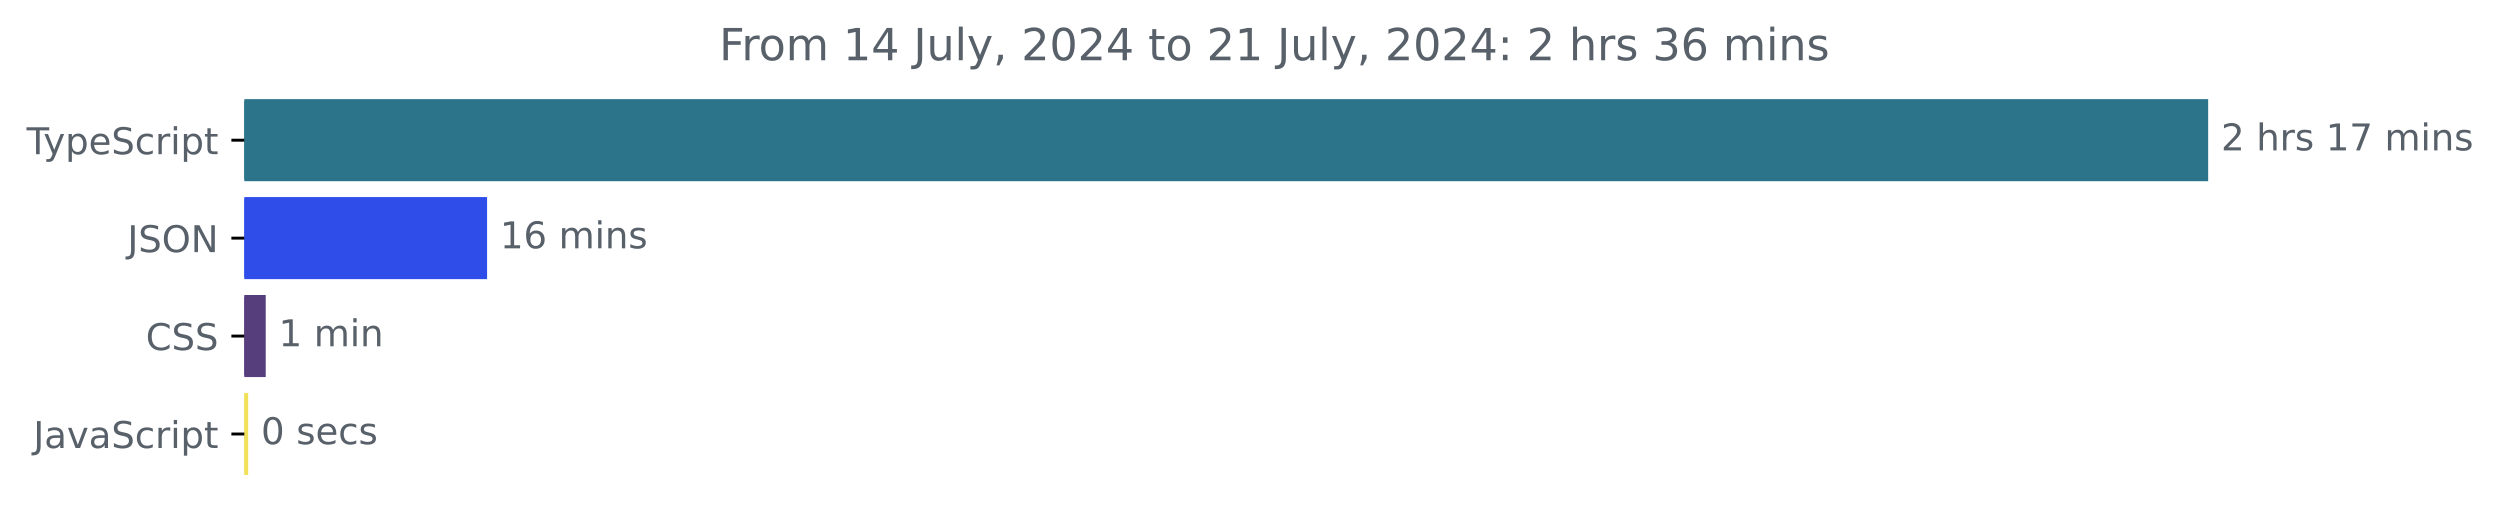
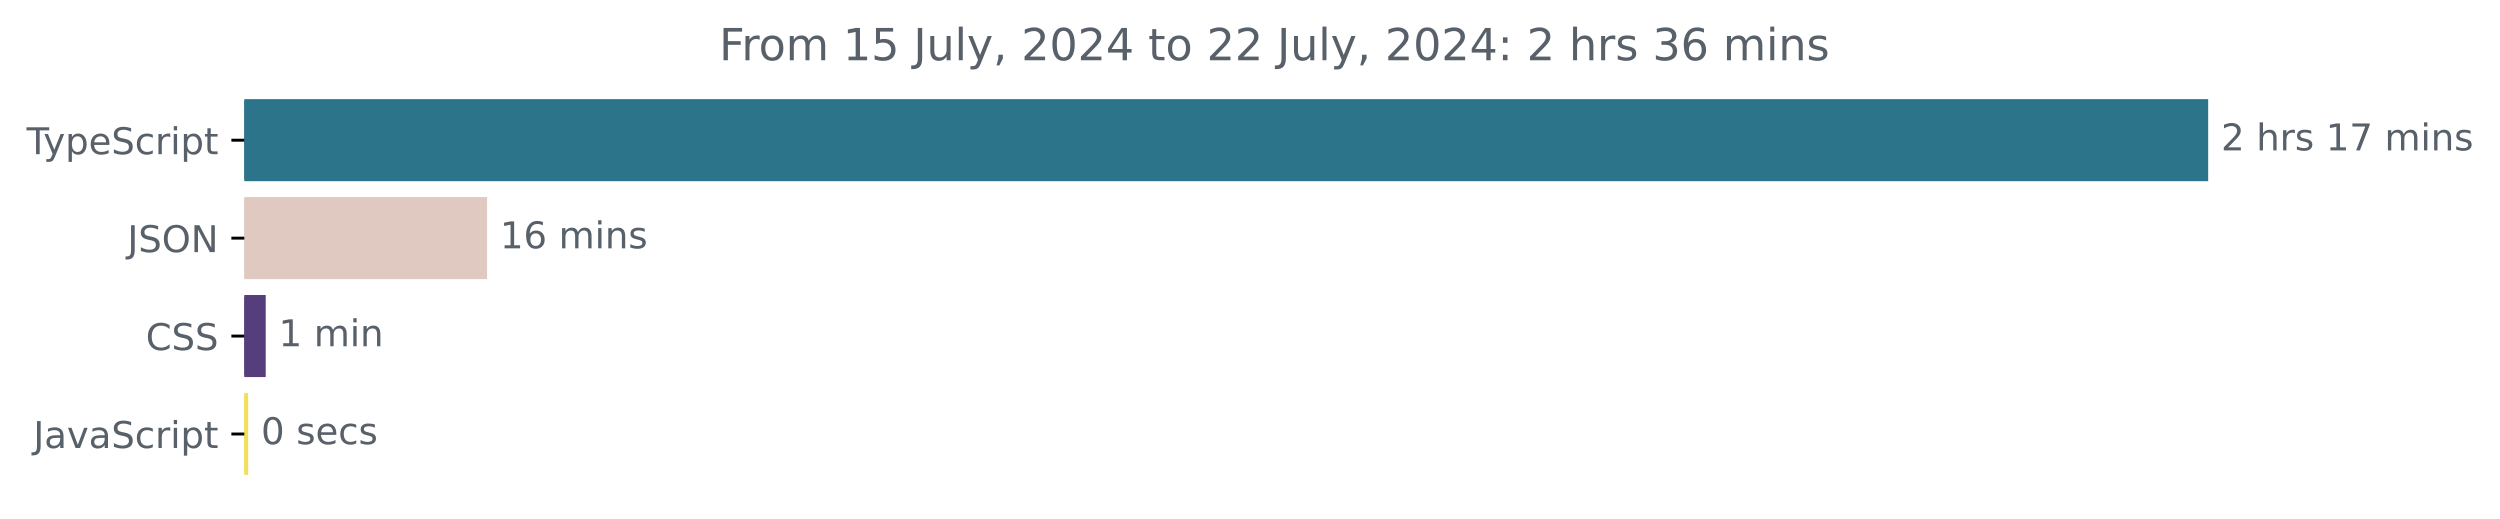
<svg xmlns="http://www.w3.org/2000/svg" xmlns:xlink="http://www.w3.org/1999/xlink" width="677.144pt" height="140.398pt" viewBox="0 0 677.144 140.398" version="1.1">
  <defs>
    <style type="text/css">*{stroke-linejoin: round; stroke-linecap: butt}</style>
  </defs>
  <g id="figure_1">
    <g id="patch_1">
      <path d="M -0 140.398  L 677.144 140.398  L 677.144 0  L -0 0  L -0 140.398  z " style="fill: none" />
    </g>
    <g id="axes_1">
      <g id="patch_2">
-         <path d="M 66.17 27.358  L 597.599 27.358  L 597.599 48.579  L 66.17 48.579  z " clip-path="url(#p30763f4e10)" style="fill: #2b7489; stroke: #2b7489; stroke-linejoin: miter" />
+         <path d="M 66.17 27.358  L 597.599 27.358  L 597.599 48.579  L 66.17 48.579  z " clip-path="url(#pa72c305c6a)" style="fill: #2b7489; stroke: #2b7489; stroke-linejoin: miter" />
      </g>
      <g id="patch_3">
-         <path d="M 66.17 53.884  L 131.431 53.884  L 131.431 75.105  L 66.17 75.105  z " clip-path="url(#p30763f4e10)" style="fill: #2f4de9; stroke: #2f4de9; stroke-linejoin: miter" />
+         <path d="M 66.17 53.884  L 131.431 53.884  L 131.431 75.105  L 66.17 75.105  z " clip-path="url(#pa72c305c6a)" style="fill: #dfc9c0; stroke: #dfc9c0; stroke-linejoin: miter" />
      </g>
      <g id="patch_4">
-         <path d="M 66.17 80.411  L 71.473 80.411  L 71.473 101.632  L 66.17 101.632  z " clip-path="url(#p30763f4e10)" style="fill: #563d7c; stroke: #563d7c; stroke-linejoin: miter" />
+         <path d="M 66.17 80.411  L 71.473 80.411  L 71.473 101.632  L 66.17 101.632  z " clip-path="url(#pa72c305c6a)" style="fill: #563d7c; stroke: #563d7c; stroke-linejoin: miter" />
      </g>
      <g id="patch_5">
-         <path d="M 66.17 106.937  L 66.713 106.937  L 66.713 128.158  L 66.17 128.158  z " clip-path="url(#p30763f4e10)" style="fill: #f1e05a; stroke: #f1e05a; stroke-linejoin: miter" />
+         <path d="M 66.17 106.937  L 66.713 106.937  L 66.713 128.158  L 66.17 128.158  z " clip-path="url(#pa72c305c6a)" style="fill: #f1e05a; stroke: #f1e05a; stroke-linejoin: miter" />
      </g>
      <g id="matplotlib.axis_1" />
      <g id="matplotlib.axis_2">
        <g id="ytick_1">
          <g id="line2d_1">
            <defs>
-               <path id="m55d9464381" d="M 0 0  L -3.5 0  " style="stroke: #000000; stroke-width: 0.8" />
+               <path id="m992883edf6" d="M 0 0  L -3.5 0  " style="stroke: #000000; stroke-width: 0.8" />
            </defs>
            <g>
-               <use xlink:href="#m55d9464381" x="66.17" y="37.969" style="stroke: #000000; stroke-width: 0.8" />
+               <use xlink:href="#m992883edf6" x="66.17" y="37.969" style="stroke: #000000; stroke-width: 0.8" />
            </g>
          </g>
          <g id="text_1">
            <g style="fill: #586069" transform="translate(7.2 41.76787) scale(0.1 -0.1)">
              <defs>
                <path id="DejaVuSans-54" d="M -19 4666  L 3928 4666  L 3928 4134  L 2272 4134  L 2272 0  L 1638 0  L 1638 4134  L -19 4134  L -19 4666  z " transform="scale(0.015625)" />
                <path id="DejaVuSans-79" d="M 2059 -325  Q 1816 -950 1584 -1140  Q 1353 -1331 966 -1331  L 506 -1331  L 506 -850  L 844 -850  Q 1081 -850 1212 -737  Q 1344 -625 1503 -206  L 1606 56  L 191 3500  L 800 3500  L 1894 763  L 2988 3500  L 3597 3500  L 2059 -325  z " transform="scale(0.015625)" />
                <path id="DejaVuSans-70" d="M 1159 525  L 1159 -1331  L 581 -1331  L 581 3500  L 1159 3500  L 1159 2969  Q 1341 3281 1617 3432  Q 1894 3584 2278 3584  Q 2916 3584 3314 3078  Q 3713 2572 3713 1747  Q 3713 922 3314 415  Q 2916 -91 2278 -91  Q 1894 -91 1617 61  Q 1341 213 1159 525  z M 3116 1747  Q 3116 2381 2855 2742  Q 2594 3103 2138 3103  Q 1681 3103 1420 2742  Q 1159 2381 1159 1747  Q 1159 1113 1420 752  Q 1681 391 2138 391  Q 2594 391 2855 752  Q 3116 1113 3116 1747  z " transform="scale(0.015625)" />
                <path id="DejaVuSans-65" d="M 3597 1894  L 3597 1613  L 953 1613  Q 991 1019 1311 708  Q 1631 397 2203 397  Q 2534 397 2845 478  Q 3156 559 3463 722  L 3463 178  Q 3153 47 2828 -22  Q 2503 -91 2169 -91  Q 1331 -91 842 396  Q 353 884 353 1716  Q 353 2575 817 3079  Q 1281 3584 2069 3584  Q 2775 3584 3186 3129  Q 3597 2675 3597 1894  z M 3022 2063  Q 3016 2534 2758 2815  Q 2500 3097 2075 3097  Q 1594 3097 1305 2825  Q 1016 2553 972 2059  L 3022 2063  z " transform="scale(0.015625)" />
                <path id="DejaVuSans-53" d="M 3425 4513  L 3425 3897  Q 3066 4069 2747 4153  Q 2428 4238 2131 4238  Q 1616 4238 1336 4038  Q 1056 3838 1056 3469  Q 1056 3159 1242 3001  Q 1428 2844 1947 2747  L 2328 2669  Q 3034 2534 3370 2195  Q 3706 1856 3706 1288  Q 3706 609 3251 259  Q 2797 -91 1919 -91  Q 1588 -91 1214 -16  Q 841 59 441 206  L 441 856  Q 825 641 1194 531  Q 1563 422 1919 422  Q 2459 422 2753 634  Q 3047 847 3047 1241  Q 3047 1584 2836 1778  Q 2625 1972 2144 2069  L 1759 2144  Q 1053 2284 737 2584  Q 422 2884 422 3419  Q 422 4038 858 4394  Q 1294 4750 2059 4750  Q 2388 4750 2728 4690  Q 3069 4631 3425 4513  z " transform="scale(0.015625)" />
                <path id="DejaVuSans-63" d="M 3122 3366  L 3122 2828  Q 2878 2963 2633 3030  Q 2388 3097 2138 3097  Q 1578 3097 1268 2742  Q 959 2388 959 1747  Q 959 1106 1268 751  Q 1578 397 2138 397  Q 2388 397 2633 464  Q 2878 531 3122 666  L 3122 134  Q 2881 22 2623 -34  Q 2366 -91 2075 -91  Q 1284 -91 818 406  Q 353 903 353 1747  Q 353 2603 823 3093  Q 1294 3584 2113 3584  Q 2378 3584 2631 3529  Q 2884 3475 3122 3366  z " transform="scale(0.015625)" />
                <path id="DejaVuSans-72" d="M 2631 2963  Q 2534 3019 2420 3045  Q 2306 3072 2169 3072  Q 1681 3072 1420 2755  Q 1159 2438 1159 1844  L 1159 0  L 581 0  L 581 3500  L 1159 3500  L 1159 2956  Q 1341 3275 1631 3429  Q 1922 3584 2338 3584  Q 2397 3584 2469 3576  Q 2541 3569 2628 3553  L 2631 2963  z " transform="scale(0.015625)" />
                <path id="DejaVuSans-69" d="M 603 3500  L 1178 3500  L 1178 0  L 603 0  L 603 3500  z M 603 4863  L 1178 4863  L 1178 4134  L 603 4134  L 603 4863  z " transform="scale(0.015625)" />
                <path id="DejaVuSans-74" d="M 1172 4494  L 1172 3500  L 2356 3500  L 2356 3053  L 1172 3053  L 1172 1153  Q 1172 725 1289 603  Q 1406 481 1766 481  L 2356 481  L 2356 0  L 1766 0  Q 1100 0 847 248  Q 594 497 594 1153  L 594 3053  L 172 3053  L 172 3500  L 594 3500  L 594 4494  L 1172 4494  z " transform="scale(0.015625)" />
              </defs>
              <use xlink:href="#DejaVuSans-54" />
              <use xlink:href="#DejaVuSans-79" x="45.459" />
              <use xlink:href="#DejaVuSans-70" x="104.639" />
              <use xlink:href="#DejaVuSans-65" x="168.115" />
              <use xlink:href="#DejaVuSans-53" x="229.639" />
              <use xlink:href="#DejaVuSans-63" x="293.115" />
              <use xlink:href="#DejaVuSans-72" x="348.096" />
              <use xlink:href="#DejaVuSans-69" x="389.209" />
              <use xlink:href="#DejaVuSans-70" x="416.992" />
              <use xlink:href="#DejaVuSans-74" x="480.469" />
            </g>
          </g>
        </g>
        <g id="ytick_2">
          <g id="line2d_2">
            <g>
-               <use xlink:href="#m55d9464381" x="66.17" y="64.495" style="stroke: #000000; stroke-width: 0.8" />
+               <use xlink:href="#m992883edf6" x="66.17" y="64.495" style="stroke: #000000; stroke-width: 0.8" />
            </g>
          </g>
          <g id="text_2">
            <g style="fill: #586069" transform="translate(34.51875 68.29419) scale(0.1 -0.1)">
              <defs>
                <path id="DejaVuSans-4a" d="M 628 4666  L 1259 4666  L 1259 325  Q 1259 -519 939 -900  Q 619 -1281 -91 -1281  L -331 -1281  L -331 -750  L -134 -750  Q 284 -750 456 -515  Q 628 -281 628 325  L 628 4666  z " transform="scale(0.015625)" />
                <path id="DejaVuSans-4f" d="M 2522 4238  Q 1834 4238 1429 3725  Q 1025 3213 1025 2328  Q 1025 1447 1429 934  Q 1834 422 2522 422  Q 3209 422 3611 934  Q 4013 1447 4013 2328  Q 4013 3213 3611 3725  Q 3209 4238 2522 4238  z M 2522 4750  Q 3503 4750 4090 4092  Q 4678 3434 4678 2328  Q 4678 1225 4090 567  Q 3503 -91 2522 -91  Q 1538 -91 948 565  Q 359 1222 359 2328  Q 359 3434 948 4092  Q 1538 4750 2522 4750  z " transform="scale(0.015625)" />
                <path id="DejaVuSans-4e" d="M 628 4666  L 1478 4666  L 3547 763  L 3547 4666  L 4159 4666  L 4159 0  L 3309 0  L 1241 3903  L 1241 0  L 628 0  L 628 4666  z " transform="scale(0.015625)" />
              </defs>
              <use xlink:href="#DejaVuSans-4a" />
              <use xlink:href="#DejaVuSans-53" x="29.492" />
              <use xlink:href="#DejaVuSans-4f" x="92.969" />
              <use xlink:href="#DejaVuSans-4e" x="171.68" />
            </g>
          </g>
        </g>
        <g id="ytick_3">
          <g id="line2d_3">
            <g>
-               <use xlink:href="#m55d9464381" x="66.17" y="91.021" style="stroke: #000000; stroke-width: 0.8" />
+               <use xlink:href="#m992883edf6" x="66.17" y="91.021" style="stroke: #000000; stroke-width: 0.8" />
            </g>
          </g>
          <g id="text_3">
            <g style="fill: #586069" transform="translate(39.49063 94.8205) scale(0.1 -0.1)">
              <defs>
                <path id="DejaVuSans-43" d="M 4122 4306  L 4122 3641  Q 3803 3938 3442 4084  Q 3081 4231 2675 4231  Q 1875 4231 1450 3742  Q 1025 3253 1025 2328  Q 1025 1406 1450 917  Q 1875 428 2675 428  Q 3081 428 3442 575  Q 3803 722 4122 1019  L 4122 359  Q 3791 134 3420 21  Q 3050 -91 2638 -91  Q 1578 -91 968 557  Q 359 1206 359 2328  Q 359 3453 968 4101  Q 1578 4750 2638 4750  Q 3056 4750 3426 4639  Q 3797 4528 4122 4306  z " transform="scale(0.015625)" />
              </defs>
              <use xlink:href="#DejaVuSans-43" />
              <use xlink:href="#DejaVuSans-53" x="69.824" />
              <use xlink:href="#DejaVuSans-53" x="133.301" />
            </g>
          </g>
        </g>
        <g id="ytick_4">
          <g id="line2d_4">
            <g>
-               <use xlink:href="#m55d9464381" x="66.17" y="117.548" style="stroke: #000000; stroke-width: 0.8" />
+               <use xlink:href="#m992883edf6" x="66.17" y="117.548" style="stroke: #000000; stroke-width: 0.8" />
            </g>
          </g>
          <g id="text_4">
            <g style="fill: #586069" transform="translate(9.040625 121.3468) scale(0.1 -0.1)">
              <defs>
                <path id="DejaVuSans-61" d="M 2194 1759  Q 1497 1759 1228 1600  Q 959 1441 959 1056  Q 959 750 1161 570  Q 1363 391 1709 391  Q 2188 391 2477 730  Q 2766 1069 2766 1631  L 2766 1759  L 2194 1759  z M 3341 1997  L 3341 0  L 2766 0  L 2766 531  Q 2569 213 2275 61  Q 1981 -91 1556 -91  Q 1019 -91 701 211  Q 384 513 384 1019  Q 384 1609 779 1909  Q 1175 2209 1959 2209  L 2766 2209  L 2766 2266  Q 2766 2663 2505 2880  Q 2244 3097 1772 3097  Q 1472 3097 1187 3025  Q 903 2953 641 2809  L 641 3341  Q 956 3463 1253 3523  Q 1550 3584 1831 3584  Q 2591 3584 2966 3190  Q 3341 2797 3341 1997  z " transform="scale(0.015625)" />
                <path id="DejaVuSans-76" d="M 191 3500  L 800 3500  L 1894 563  L 2988 3500  L 3597 3500  L 2284 0  L 1503 0  L 191 3500  z " transform="scale(0.015625)" />
              </defs>
              <use xlink:href="#DejaVuSans-4a" />
              <use xlink:href="#DejaVuSans-61" x="29.492" />
              <use xlink:href="#DejaVuSans-76" x="90.771" />
              <use xlink:href="#DejaVuSans-61" x="149.951" />
              <use xlink:href="#DejaVuSans-53" x="211.23" />
              <use xlink:href="#DejaVuSans-63" x="274.707" />
              <use xlink:href="#DejaVuSans-72" x="329.688" />
              <use xlink:href="#DejaVuSans-69" x="370.801" />
              <use xlink:href="#DejaVuSans-70" x="398.584" />
              <use xlink:href="#DejaVuSans-74" x="462.061" />
            </g>
          </g>
        </g>
      </g>
      <g id="text_5">
        <g style="fill: #586069" transform="translate(601.5989 40.72803) scale(0.1 -0.1)">
          <defs>
            <path id="DejaVuSans-32" d="M 1228 531  L 3431 531  L 3431 0  L 469 0  L 469 531  Q 828 903 1448 1529  Q 2069 2156 2228 2338  Q 2531 2678 2651 2914  Q 2772 3150 2772 3378  Q 2772 3750 2511 3984  Q 2250 4219 1831 4219  Q 1534 4219 1204 4116  Q 875 4013 500 3803  L 500 4441  Q 881 4594 1212 4672  Q 1544 4750 1819 4750  Q 2544 4750 2975 4387  Q 3406 4025 3406 3419  Q 3406 3131 3298 2873  Q 3191 2616 2906 2266  Q 2828 2175 2409 1742  Q 1991 1309 1228 531  z " transform="scale(0.015625)" />
            <path id="DejaVuSans-20" transform="scale(0.015625)" />
            <path id="DejaVuSans-68" d="M 3513 2113  L 3513 0  L 2938 0  L 2938 2094  Q 2938 2591 2744 2837  Q 2550 3084 2163 3084  Q 1697 3084 1428 2787  Q 1159 2491 1159 1978  L 1159 0  L 581 0  L 581 4863  L 1159 4863  L 1159 2956  Q 1366 3272 1645 3428  Q 1925 3584 2291 3584  Q 2894 3584 3203 3211  Q 3513 2838 3513 2113  z " transform="scale(0.015625)" />
            <path id="DejaVuSans-73" d="M 2834 3397  L 2834 2853  Q 2591 2978 2328 3040  Q 2066 3103 1784 3103  Q 1356 3103 1142 2972  Q 928 2841 928 2578  Q 928 2378 1081 2264  Q 1234 2150 1697 2047  L 1894 2003  Q 2506 1872 2764 1633  Q 3022 1394 3022 966  Q 3022 478 2636 193  Q 2250 -91 1575 -91  Q 1294 -91 989 -36  Q 684 19 347 128  L 347 722  Q 666 556 975 473  Q 1284 391 1588 391  Q 1994 391 2212 530  Q 2431 669 2431 922  Q 2431 1156 2273 1281  Q 2116 1406 1581 1522  L 1381 1569  Q 847 1681 609 1914  Q 372 2147 372 2553  Q 372 3047 722 3315  Q 1072 3584 1716 3584  Q 2034 3584 2315 3537  Q 2597 3491 2834 3397  z " transform="scale(0.015625)" />
            <path id="DejaVuSans-31" d="M 794 531  L 1825 531  L 1825 4091  L 703 3866  L 703 4441  L 1819 4666  L 2450 4666  L 2450 531  L 3481 531  L 3481 0  L 794 0  L 794 531  z " transform="scale(0.015625)" />
            <path id="DejaVuSans-37" d="M 525 4666  L 3525 4666  L 3525 4397  L 1831 0  L 1172 0  L 2766 4134  L 525 4134  L 525 4666  z " transform="scale(0.015625)" />
            <path id="DejaVuSans-6d" d="M 3328 2828  Q 3544 3216 3844 3400  Q 4144 3584 4550 3584  Q 5097 3584 5394 3201  Q 5691 2819 5691 2113  L 5691 0  L 5113 0  L 5113 2094  Q 5113 2597 4934 2840  Q 4756 3084 4391 3084  Q 3944 3084 3684 2787  Q 3425 2491 3425 1978  L 3425 0  L 2847 0  L 2847 2094  Q 2847 2600 2669 2842  Q 2491 3084 2119 3084  Q 1678 3084 1418 2786  Q 1159 2488 1159 1978  L 1159 0  L 581 0  L 581 3500  L 1159 3500  L 1159 2956  Q 1356 3278 1631 3431  Q 1906 3584 2284 3584  Q 2666 3584 2933 3390  Q 3200 3197 3328 2828  z " transform="scale(0.015625)" />
            <path id="DejaVuSans-6e" d="M 3513 2113  L 3513 0  L 2938 0  L 2938 2094  Q 2938 2591 2744 2837  Q 2550 3084 2163 3084  Q 1697 3084 1428 2787  Q 1159 2491 1159 1978  L 1159 0  L 581 0  L 581 3500  L 1159 3500  L 1159 2956  Q 1366 3272 1645 3428  Q 1925 3584 2291 3584  Q 2894 3584 3203 3211  Q 3513 2838 3513 2113  z " transform="scale(0.015625)" />
          </defs>
          <use xlink:href="#DejaVuSans-32" />
          <use xlink:href="#DejaVuSans-20" x="63.623" />
          <use xlink:href="#DejaVuSans-68" x="95.41" />
          <use xlink:href="#DejaVuSans-72" x="158.789" />
          <use xlink:href="#DejaVuSans-73" x="199.902" />
          <use xlink:href="#DejaVuSans-20" x="252.002" />
          <use xlink:href="#DejaVuSans-31" x="283.789" />
          <use xlink:href="#DejaVuSans-37" x="347.412" />
          <use xlink:href="#DejaVuSans-20" x="411.035" />
          <use xlink:href="#DejaVuSans-6d" x="442.822" />
          <use xlink:href="#DejaVuSans-69" x="540.234" />
          <use xlink:href="#DejaVuSans-6e" x="568.018" />
          <use xlink:href="#DejaVuSans-73" x="631.396" />
        </g>
      </g>
      <g id="text_6">
        <g style="fill: #586069" transform="translate(135.4314 67.25434) scale(0.1 -0.1)">
          <defs>
            <path id="DejaVuSans-36" d="M 2113 2584  Q 1688 2584 1439 2293  Q 1191 2003 1191 1497  Q 1191 994 1439 701  Q 1688 409 2113 409  Q 2538 409 2786 701  Q 3034 994 3034 1497  Q 3034 2003 2786 2293  Q 2538 2584 2113 2584  z M 3366 4563  L 3366 3988  Q 3128 4100 2886 4159  Q 2644 4219 2406 4219  Q 1781 4219 1451 3797  Q 1122 3375 1075 2522  Q 1259 2794 1537 2939  Q 1816 3084 2150 3084  Q 2853 3084 3261 2657  Q 3669 2231 3669 1497  Q 3669 778 3244 343  Q 2819 -91 2113 -91  Q 1303 -91 875 529  Q 447 1150 447 2328  Q 447 3434 972 4092  Q 1497 4750 2381 4750  Q 2619 4750 2861 4703  Q 3103 4656 3366 4563  z " transform="scale(0.015625)" />
          </defs>
          <use xlink:href="#DejaVuSans-31" />
          <use xlink:href="#DejaVuSans-36" x="63.623" />
          <use xlink:href="#DejaVuSans-20" x="127.246" />
          <use xlink:href="#DejaVuSans-6d" x="159.033" />
          <use xlink:href="#DejaVuSans-69" x="256.445" />
          <use xlink:href="#DejaVuSans-6e" x="284.229" />
          <use xlink:href="#DejaVuSans-73" x="347.607" />
        </g>
      </g>
      <g id="text_7">
        <g style="fill: #586069" transform="translate(75.47315 93.78066) scale(0.1 -0.1)">
          <use xlink:href="#DejaVuSans-31" />
          <use xlink:href="#DejaVuSans-20" x="63.623" />
          <use xlink:href="#DejaVuSans-6d" x="95.41" />
          <use xlink:href="#DejaVuSans-69" x="192.822" />
          <use xlink:href="#DejaVuSans-6e" x="220.605" />
        </g>
      </g>
      <g id="text_8">
        <g style="fill: #586069" transform="translate(70.71265 120.307) scale(0.1 -0.1)">
          <defs>
            <path id="DejaVuSans-30" d="M 2034 4250  Q 1547 4250 1301 3770  Q 1056 3291 1056 2328  Q 1056 1369 1301 889  Q 1547 409 2034 409  Q 2525 409 2770 889  Q 3016 1369 3016 2328  Q 3016 3291 2770 3770  Q 2525 4250 2034 4250  z M 2034 4750  Q 2819 4750 3233 4129  Q 3647 3509 3647 2328  Q 3647 1150 3233 529  Q 2819 -91 2034 -91  Q 1250 -91 836 529  Q 422 1150 422 2328  Q 422 3509 836 4129  Q 1250 4750 2034 4750  z " transform="scale(0.015625)" />
          </defs>
          <use xlink:href="#DejaVuSans-30" />
          <use xlink:href="#DejaVuSans-20" x="63.623" />
          <use xlink:href="#DejaVuSans-73" x="95.41" />
          <use xlink:href="#DejaVuSans-65" x="147.51" />
          <use xlink:href="#DejaVuSans-63" x="209.033" />
          <use xlink:href="#DejaVuSans-73" x="264.014" />
        </g>
      </g>
      <g id="text_9">
        <g style="fill: #586069" transform="translate(194.7953 16.31812) scale(0.12 -0.12)">
          <defs>
            <path id="DejaVuSans-46" d="M 628 4666  L 3309 4666  L 3309 4134  L 1259 4134  L 1259 2759  L 3109 2759  L 3109 2228  L 1259 2228  L 1259 0  L 628 0  L 628 4666  z " transform="scale(0.015625)" />
            <path id="DejaVuSans-6f" d="M 1959 3097  Q 1497 3097 1228 2736  Q 959 2375 959 1747  Q 959 1119 1226 758  Q 1494 397 1959 397  Q 2419 397 2687 759  Q 2956 1122 2956 1747  Q 2956 2369 2687 2733  Q 2419 3097 1959 3097  z M 1959 3584  Q 2709 3584 3137 3096  Q 3566 2609 3566 1747  Q 3566 888 3137 398  Q 2709 -91 1959 -91  Q 1206 -91 779 398  Q 353 888 353 1747  Q 353 2609 779 3096  Q 1206 3584 1959 3584  z " transform="scale(0.015625)" />
-             <path id="DejaVuSans-34" d="M 2419 4116  L 825 1625  L 2419 1625  L 2419 4116  z M 2253 4666  L 3047 4666  L 3047 1625  L 3713 1625  L 3713 1100  L 3047 1100  L 3047 0  L 2419 0  L 2419 1100  L 313 1100  L 313 1709  L 2253 4666  z " transform="scale(0.015625)" />
+             <path id="DejaVuSans-35" d="M 691 4666  L 3169 4666  L 3169 4134  L 1269 4134  L 1269 2991  Q 1406 3038 1543 3061  Q 1681 3084 1819 3084  Q 2600 3084 3056 2656  Q 3513 2228 3513 1497  Q 3513 744 3044 326  Q 2575 -91 1722 -91  Q 1428 -91 1123 -41  Q 819 9 494 109  L 494 744  Q 775 591 1075 516  Q 1375 441 1709 441  Q 2250 441 2565 725  Q 2881 1009 2881 1497  Q 2881 1984 2565 2268  Q 2250 2553 1709 2553  Q 1456 2553 1204 2497  Q 953 2441 691 2322  L 691 4666  z " transform="scale(0.015625)" />
            <path id="DejaVuSans-75" d="M 544 1381  L 544 3500  L 1119 3500  L 1119 1403  Q 1119 906 1312 657  Q 1506 409 1894 409  Q 2359 409 2629 706  Q 2900 1003 2900 1516  L 2900 3500  L 3475 3500  L 3475 0  L 2900 0  L 2900 538  Q 2691 219 2414 64  Q 2138 -91 1772 -91  Q 1169 -91 856 284  Q 544 659 544 1381  z M 1991 3584  L 1991 3584  z " transform="scale(0.015625)" />
            <path id="DejaVuSans-6c" d="M 603 4863  L 1178 4863  L 1178 0  L 603 0  L 603 4863  z " transform="scale(0.015625)" />
            <path id="DejaVuSans-2c" d="M 750 794  L 1409 794  L 1409 256  L 897 -744  L 494 -744  L 750 256  L 750 794  z " transform="scale(0.015625)" />
+             <path id="DejaVuSans-34" d="M 2419 4116  L 825 1625  L 2419 1625  L 2419 4116  z M 2253 4666  L 3047 4666  L 3047 1625  L 3713 1625  L 3713 1100  L 3047 1100  L 3047 0  L 2419 0  L 2419 1100  L 313 1100  L 313 1709  L 2253 4666  z " transform="scale(0.015625)" />
            <path id="DejaVuSans-3a" d="M 750 794  L 1409 794  L 1409 0  L 750 0  L 750 794  z M 750 3309  L 1409 3309  L 1409 2516  L 750 2516  L 750 3309  z " transform="scale(0.015625)" />
            <path id="DejaVuSans-33" d="M 2597 2516  Q 3050 2419 3304 2112  Q 3559 1806 3559 1356  Q 3559 666 3084 287  Q 2609 -91 1734 -91  Q 1441 -91 1130 -33  Q 819 25 488 141  L 488 750  Q 750 597 1062 519  Q 1375 441 1716 441  Q 2309 441 2620 675  Q 2931 909 2931 1356  Q 2931 1769 2642 2001  Q 2353 2234 1838 2234  L 1294 2234  L 1294 2753  L 1863 2753  Q 2328 2753 2575 2939  Q 2822 3125 2822 3475  Q 2822 3834 2567 4026  Q 2313 4219 1838 4219  Q 1578 4219 1281 4162  Q 984 4106 628 3988  L 628 4550  Q 988 4650 1302 4700  Q 1616 4750 1894 4750  Q 2613 4750 3031 4423  Q 3450 4097 3450 3541  Q 3450 3153 3228 2886  Q 3006 2619 2597 2516  z " transform="scale(0.015625)" />
          </defs>
          <use xlink:href="#DejaVuSans-46" />
          <use xlink:href="#DejaVuSans-72" x="50.27" />
          <use xlink:href="#DejaVuSans-6f" x="89.133" />
          <use xlink:href="#DejaVuSans-6d" x="150.314" />
          <use xlink:href="#DejaVuSans-20" x="247.727" />
          <use xlink:href="#DejaVuSans-31" x="279.514" />
-           <use xlink:href="#DejaVuSans-34" x="343.137" />
+           <use xlink:href="#DejaVuSans-35" x="343.137" />
          <use xlink:href="#DejaVuSans-20" x="406.76" />
          <use xlink:href="#DejaVuSans-4a" x="438.547" />
          <use xlink:href="#DejaVuSans-75" x="468.039" />
          <use xlink:href="#DejaVuSans-6c" x="531.418" />
          <use xlink:href="#DejaVuSans-79" x="559.201" />
          <use xlink:href="#DejaVuSans-2c" x="618.381" />
          <use xlink:href="#DejaVuSans-20" x="650.168" />
          <use xlink:href="#DejaVuSans-32" x="681.955" />
          <use xlink:href="#DejaVuSans-30" x="745.578" />
          <use xlink:href="#DejaVuSans-32" x="809.201" />
          <use xlink:href="#DejaVuSans-34" x="872.824" />
          <use xlink:href="#DejaVuSans-20" x="936.447" />
          <use xlink:href="#DejaVuSans-74" x="968.234" />
          <use xlink:href="#DejaVuSans-6f" x="1007.443" />
          <use xlink:href="#DejaVuSans-20" x="1068.625" />
          <use xlink:href="#DejaVuSans-32" x="1100.412" />
-           <use xlink:href="#DejaVuSans-31" x="1164.035" />
+           <use xlink:href="#DejaVuSans-32" x="1164.035" />
          <use xlink:href="#DejaVuSans-20" x="1227.658" />
          <use xlink:href="#DejaVuSans-4a" x="1259.445" />
          <use xlink:href="#DejaVuSans-75" x="1288.938" />
          <use xlink:href="#DejaVuSans-6c" x="1352.316" />
          <use xlink:href="#DejaVuSans-79" x="1380.1" />
          <use xlink:href="#DejaVuSans-2c" x="1439.279" />
          <use xlink:href="#DejaVuSans-20" x="1471.066" />
          <use xlink:href="#DejaVuSans-32" x="1502.854" />
          <use xlink:href="#DejaVuSans-30" x="1566.477" />
          <use xlink:href="#DejaVuSans-32" x="1630.1" />
          <use xlink:href="#DejaVuSans-34" x="1693.723" />
          <use xlink:href="#DejaVuSans-3a" x="1757.346" />
          <use xlink:href="#DejaVuSans-20" x="1791.037" />
          <use xlink:href="#DejaVuSans-32" x="1822.824" />
          <use xlink:href="#DejaVuSans-20" x="1886.447" />
          <use xlink:href="#DejaVuSans-68" x="1918.234" />
          <use xlink:href="#DejaVuSans-72" x="1981.613" />
          <use xlink:href="#DejaVuSans-73" x="2022.727" />
          <use xlink:href="#DejaVuSans-20" x="2074.826" />
          <use xlink:href="#DejaVuSans-33" x="2106.613" />
          <use xlink:href="#DejaVuSans-36" x="2170.236" />
          <use xlink:href="#DejaVuSans-20" x="2233.859" />
          <use xlink:href="#DejaVuSans-6d" x="2265.646" />
          <use xlink:href="#DejaVuSans-69" x="2363.059" />
          <use xlink:href="#DejaVuSans-6e" x="2390.842" />
          <use xlink:href="#DejaVuSans-73" x="2454.221" />
        </g>
      </g>
    </g>
  </g>
  <defs>
-     <clipPath id="p30763f4e10">
+     <clipPath id="pa72c305c6a">
      <rect x="66.17" y="22.318" width="558" height="110.88" />
    </clipPath>
  </defs>
</svg>
